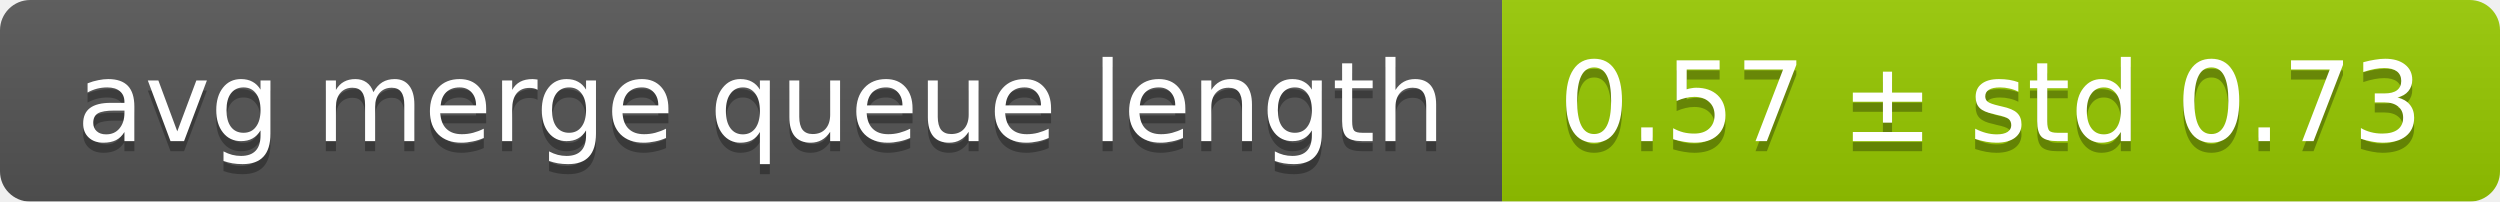
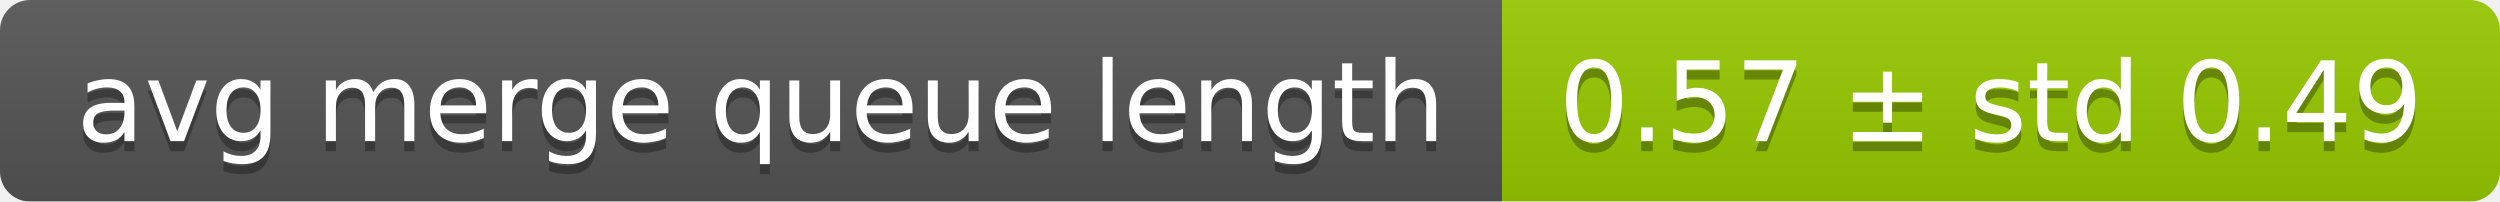
<svg xmlns="http://www.w3.org/2000/svg" width="248" height="20">
  <linearGradient id="smooth" x2="0" y2="100%">
    <stop offset="0" stop-color="#bbb" stop-opacity=".1" />
    <stop offset="1" stop-opacity=".1" />
  </linearGradient>
  <mask id="round">
    <rect width="248" height="20" rx="3" fill="#fff" />
  </mask>
  <g mask="url(#round)">
    <rect width="149" height="20" fill="#555" />
    <rect x="149" width="99" height="20" fill="#97ca00" />
    <rect width="248" height="20" fill="url(#smooth)" />
  </g>
  <g fill="#fff" text-anchor="middle" font-family="DejaVu Sans,Verdana,Geneva,sans-serif" font-size="11">
    <text x="75.5" y="15" fill="#010101" fill-opacity=".3">avg merge queue length</text>
    <text x="75.5" y="14">avg merge queue length</text>
-     <text x="197.5" y="15" fill="#010101" fill-opacity=".3">0.57 ± std 0.73</text>
-     <text x="197.5" y="14">0.57 ± std 0.73</text>
+     <text x="197.5" y="15" fill="#010101" fill-opacity=".3">0.57 ± std 0.49</text>
+     <text x="197.5" y="14">0.57 ± std 0.49</text>
  </g>
</svg>
